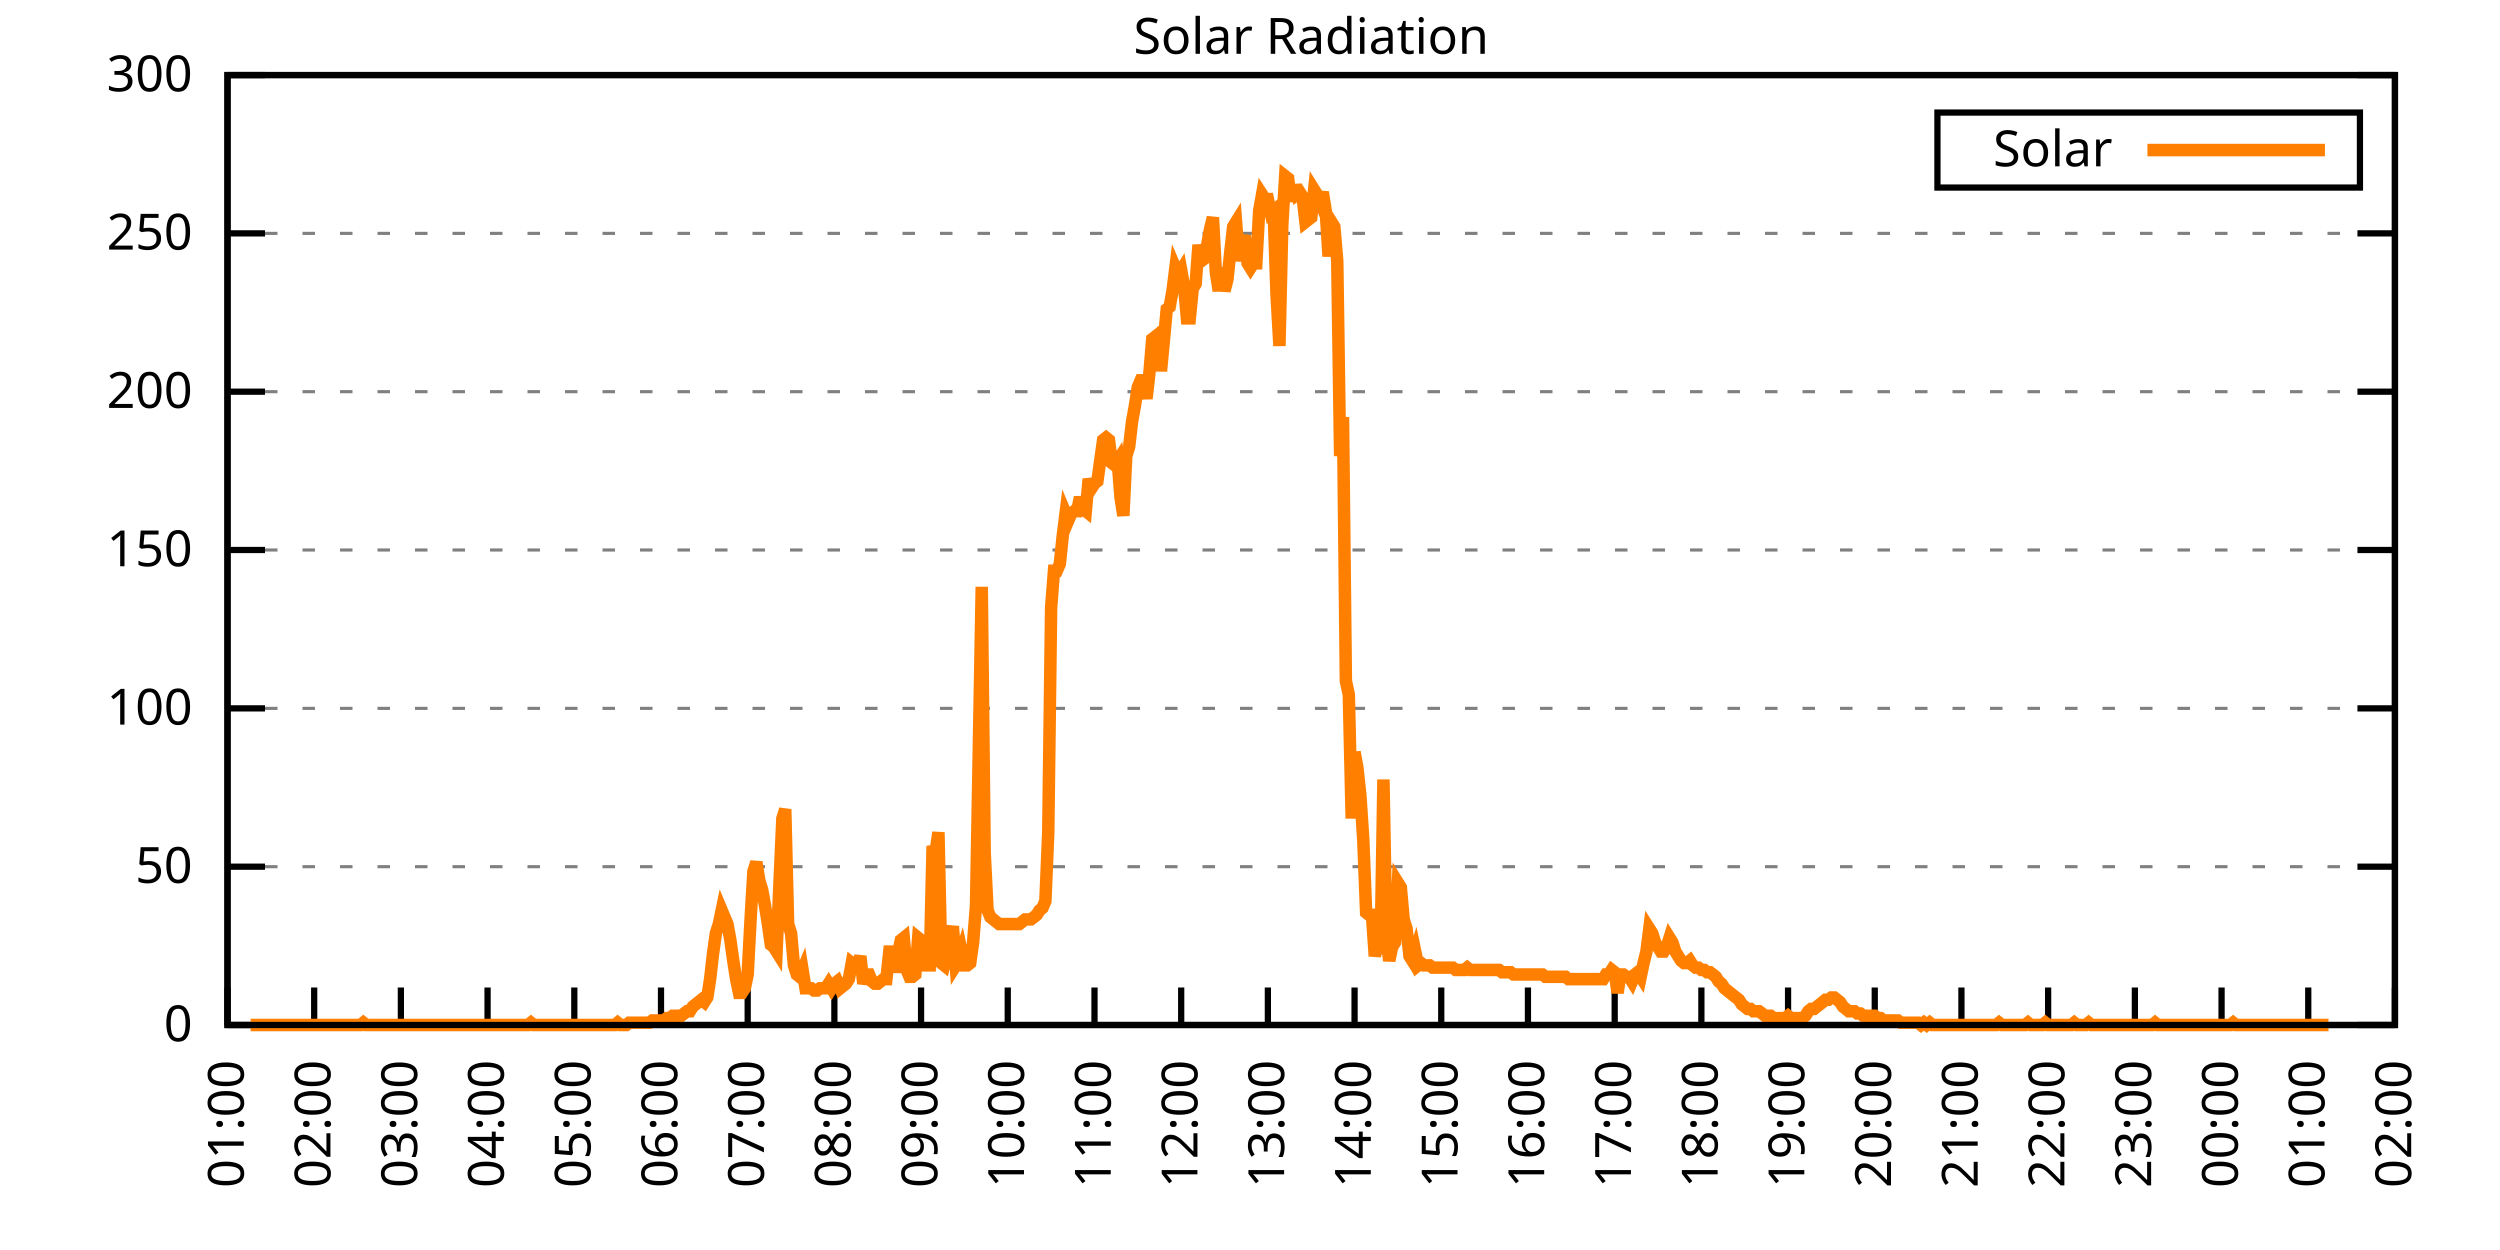
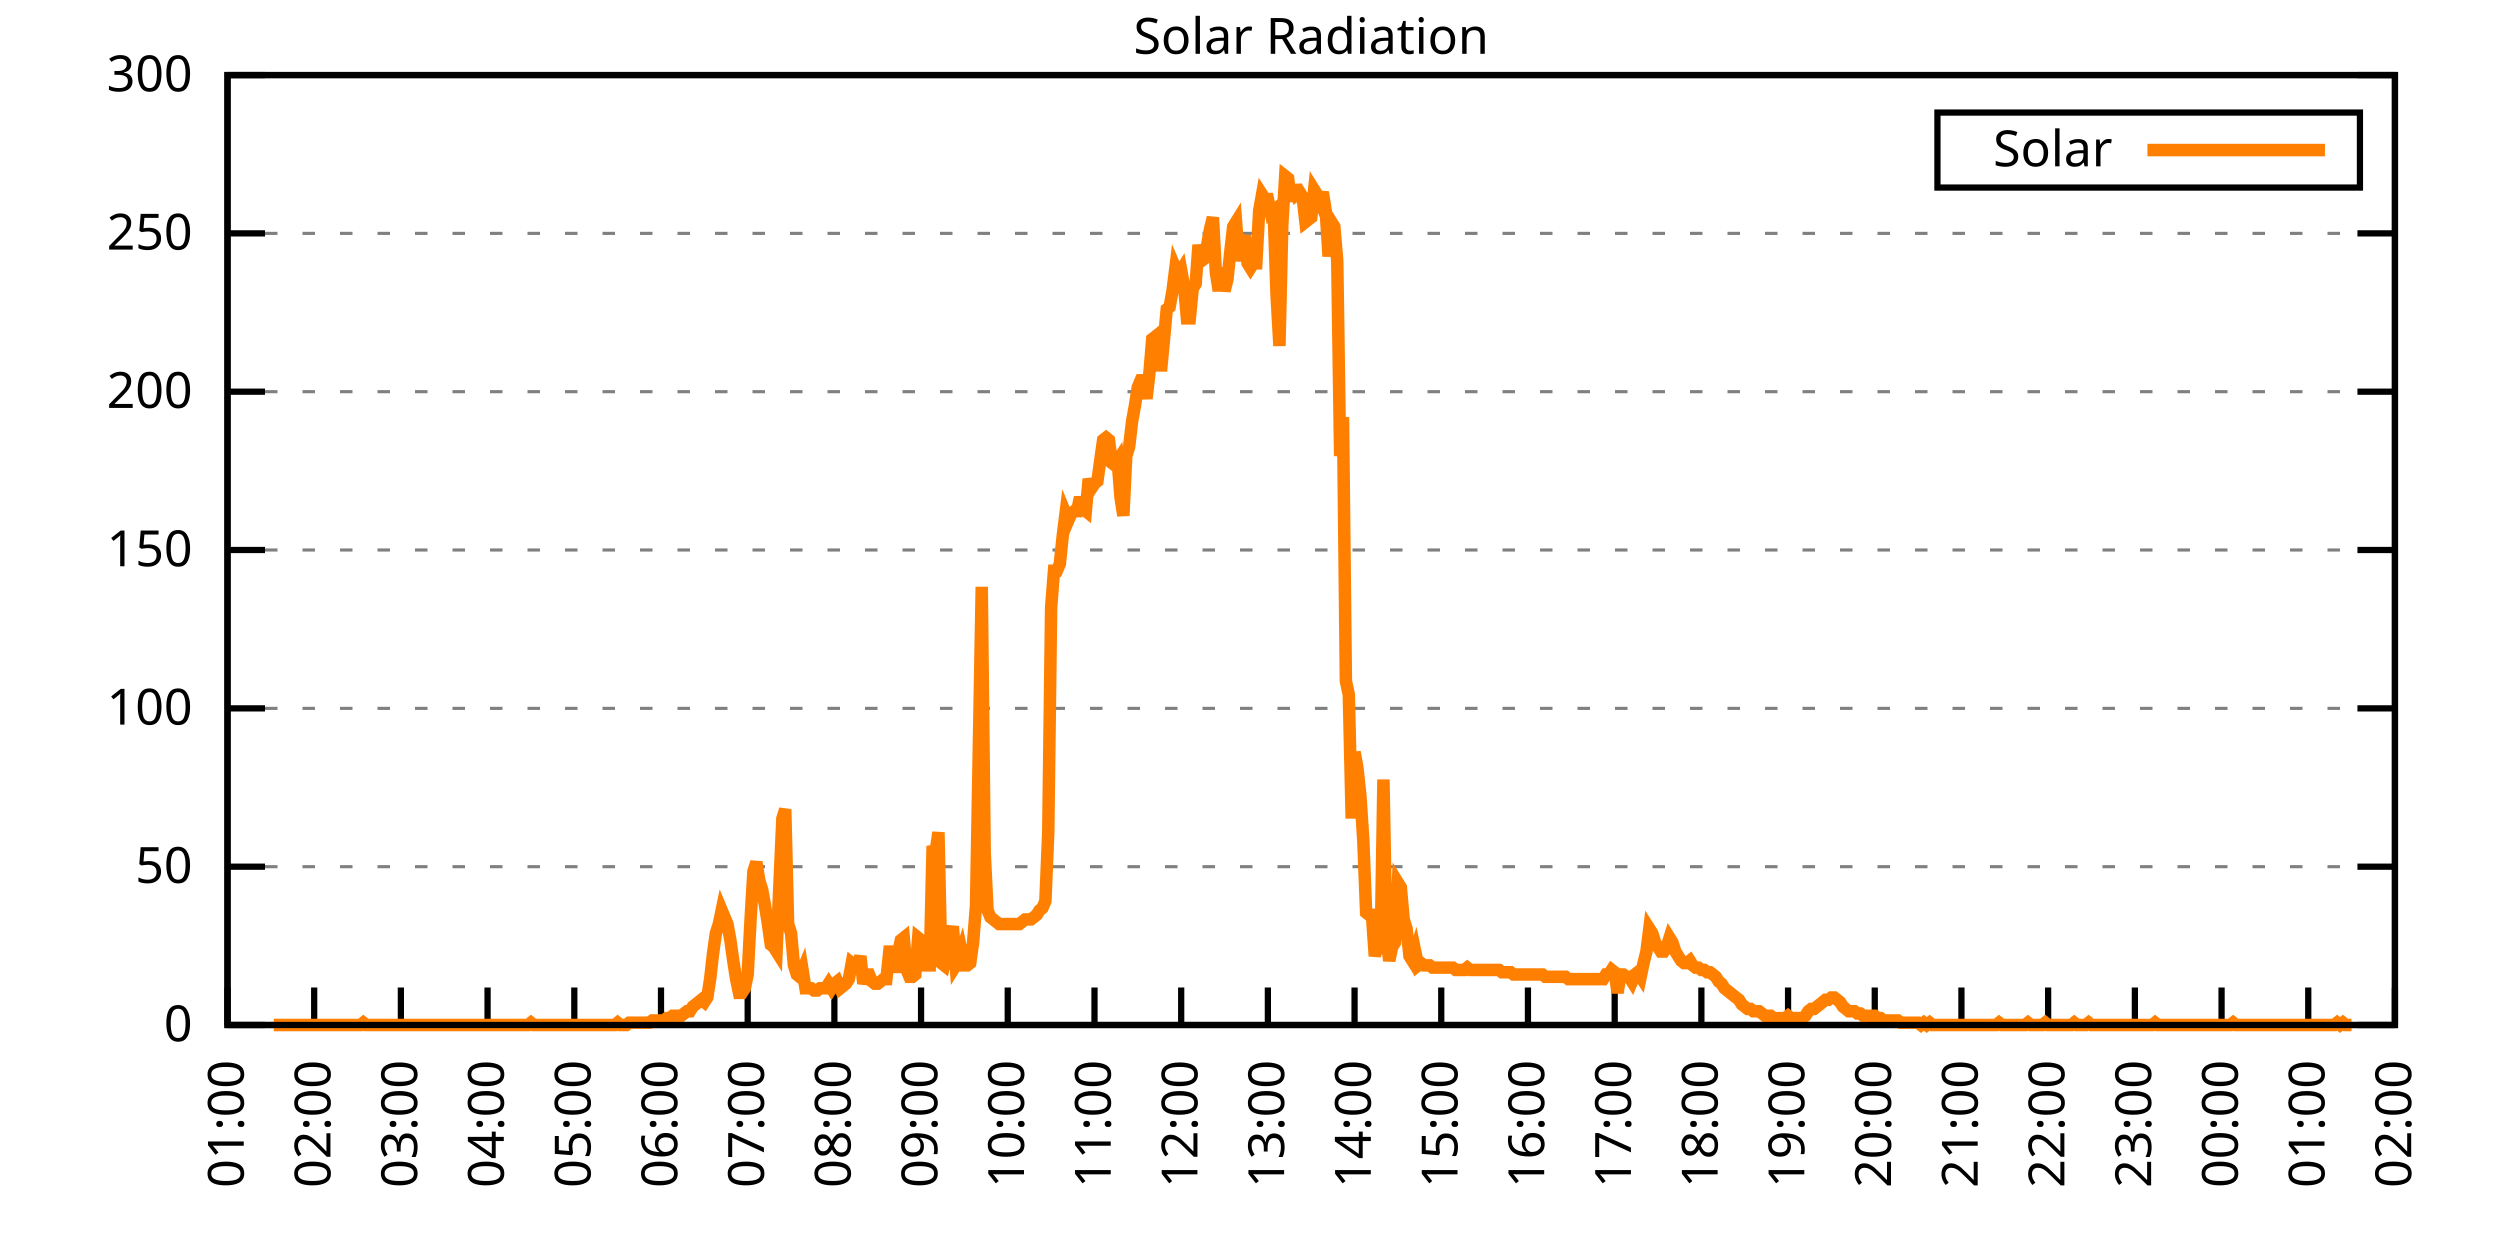
<svg xmlns="http://www.w3.org/2000/svg" xmlns:xlink="http://www.w3.org/1999/xlink" width="400" height="200" viewBox="0 0 400 200">
  <g id="gnuplot_canvas">
    <rect x="0" y="0" width="400" height="200" fill="none" />
    <defs>
      <circle id="gpDot" r="0.5" stroke-width="0.5" stroke="currentColor" />
      <path id="gpPt0" stroke-width="0.333" stroke="currentColor" d="M-1,0 h2 M0,-1 v2" />
      <path id="gpPt1" stroke-width="0.333" stroke="currentColor" d="M-1,-1 L1,1 M1,-1 L-1,1" />
      <path id="gpPt2" stroke-width="0.333" stroke="currentColor" d="M-1,0 L1,0 M0,-1 L0,1 M-1,-1 L1,1 M-1,1 L1,-1" />
      <rect id="gpPt3" stroke-width="0.333" stroke="currentColor" x="-1" y="-1" width="2" height="2" />
      <rect id="gpPt4" stroke-width="0.333" stroke="currentColor" fill="currentColor" x="-1" y="-1" width="2" height="2" />
      <circle id="gpPt5" stroke-width="0.333" stroke="currentColor" cx="0" cy="0" r="1" />
      <use xlink:href="#gpPt5" id="gpPt6" fill="currentColor" stroke="none" />
      <path id="gpPt7" stroke-width="0.333" stroke="currentColor" d="M0,-1.33 L-1.33,0.67 L1.33,0.67 z" />
      <use xlink:href="#gpPt7" id="gpPt8" fill="currentColor" stroke="none" />
      <use xlink:href="#gpPt7" id="gpPt9" stroke="currentColor" transform="rotate(180)" />
      <use xlink:href="#gpPt9" id="gpPt10" fill="currentColor" stroke="none" />
      <use xlink:href="#gpPt3" id="gpPt11" stroke="currentColor" transform="rotate(45)" />
      <use xlink:href="#gpPt11" id="gpPt12" fill="currentColor" stroke="none" />
      <path id="gpPt13" stroke-width="0.333" stroke="currentColor" d="M0,1.330 L1.265,0.411 L0.782,-1.067 L-0.782,-1.076 L-1.265,0.411 z" />
      <use xlink:href="#gpPt13" id="gpPt14" fill="currentColor" stroke="none" />
      <filter id="textbox" filterUnits="objectBoundingBox" x="0" y="0" height="1" width="1">
        <feFlood flood-color="white" flood-opacity="1" result="bgnd" />
        <feComposite in="SourceGraphic" in2="bgnd" operator="atop" />
      </filter>
      <filter id="greybox" filterUnits="objectBoundingBox" x="0" y="0" height="1" width="1">
        <feFlood flood-color="lightgrey" flood-opacity="1" result="grey" />
        <feComposite in="SourceGraphic" in2="grey" operator="atop" />
      </filter>
    </defs>
    <g fill="none" color="white" stroke="currentColor" stroke-width="1.00" stroke-linecap="butt" stroke-linejoin="miter">
</g>
    <g fill="none" color="black" stroke="currentColor" stroke-width="1.00" stroke-linecap="butt" stroke-linejoin="miter">
      <g stroke="none" shape-rendering="crispEdges">
        <polygon fill="rgb(255, 255, 255)" points="36.40,164.00 383.18,164.00 383.18,12.02 36.40,12.02 " />
      </g>
    </g>
    <g fill="none" color="black" stroke="currentColor" stroke-width="1.00" stroke-linecap="butt" stroke-linejoin="miter">
</g>
    <g fill="none" color="black" stroke="black" stroke-width="0.50" stroke-linecap="butt" stroke-linejoin="miter">
</g>
    <g fill="none" color="gray" stroke="currentColor" stroke-width="0.50" stroke-linecap="butt" stroke-linejoin="miter">
      <path stroke="gray" stroke-dasharray="2,4" class="gridline" d="M36.40,164.00 L383.19,164.00  " />
    </g>
    <g fill="none" color="gray" stroke="gray" stroke-width="1.00" stroke-linecap="butt" stroke-linejoin="miter">
</g>
    <g fill="none" color="black" stroke="currentColor" stroke-width="1.00" stroke-linecap="butt" stroke-linejoin="miter">
      <path stroke="black" d="M36.40,164.00 L42.40,164.00 M383.19,164.00 L377.19,164.00  " />
      <g transform="translate(30.80,166.60)" stroke="none" fill="black" font-family="Sans" font-size="8.00" text-anchor="end">
        <text>
          <tspan font-family="Sans"> 0</tspan>
        </text>
      </g>
    </g>
    <g fill="none" color="black" stroke="currentColor" stroke-width="1.00" stroke-linecap="butt" stroke-linejoin="miter">
</g>
    <g fill="none" color="black" stroke="black" stroke-width="0.50" stroke-linecap="butt" stroke-linejoin="miter">
</g>
    <g fill="none" color="gray" stroke="currentColor" stroke-width="0.50" stroke-linecap="butt" stroke-linejoin="miter">
      <path stroke="gray" stroke-dasharray="2,4" class="gridline" d="M36.40,138.67 L383.19,138.67  " />
    </g>
    <g fill="none" color="gray" stroke="gray" stroke-width="1.00" stroke-linecap="butt" stroke-linejoin="miter">
</g>
    <g fill="none" color="black" stroke="currentColor" stroke-width="1.00" stroke-linecap="butt" stroke-linejoin="miter">
      <path stroke="black" d="M36.40,138.67 L42.40,138.67 M383.19,138.67 L377.19,138.67  " />
      <g transform="translate(30.80,141.27)" stroke="none" fill="black" font-family="Sans" font-size="8.00" text-anchor="end">
        <text>
          <tspan font-family="Sans"> 50</tspan>
        </text>
      </g>
    </g>
    <g fill="none" color="black" stroke="currentColor" stroke-width="1.00" stroke-linecap="butt" stroke-linejoin="miter">
</g>
    <g fill="none" color="black" stroke="black" stroke-width="0.50" stroke-linecap="butt" stroke-linejoin="miter">
</g>
    <g fill="none" color="gray" stroke="currentColor" stroke-width="0.50" stroke-linecap="butt" stroke-linejoin="miter">
      <path stroke="gray" stroke-dasharray="2,4" class="gridline" d="M36.40,113.34 L383.19,113.34  " />
    </g>
    <g fill="none" color="gray" stroke="gray" stroke-width="1.00" stroke-linecap="butt" stroke-linejoin="miter">
</g>
    <g fill="none" color="black" stroke="currentColor" stroke-width="1.00" stroke-linecap="butt" stroke-linejoin="miter">
      <path stroke="black" d="M36.40,113.34 L42.40,113.34 M383.19,113.34 L377.19,113.34  " />
      <g transform="translate(30.80,115.94)" stroke="none" fill="black" font-family="Sans" font-size="8.00" text-anchor="end">
        <text>
          <tspan font-family="Sans"> 100</tspan>
        </text>
      </g>
    </g>
    <g fill="none" color="black" stroke="currentColor" stroke-width="1.00" stroke-linecap="butt" stroke-linejoin="miter">
</g>
    <g fill="none" color="black" stroke="black" stroke-width="0.50" stroke-linecap="butt" stroke-linejoin="miter">
</g>
    <g fill="none" color="gray" stroke="currentColor" stroke-width="0.50" stroke-linecap="butt" stroke-linejoin="miter">
      <path stroke="gray" stroke-dasharray="2,4" class="gridline" d="M36.40,88.00 L383.19,88.00  " />
    </g>
    <g fill="none" color="gray" stroke="gray" stroke-width="1.00" stroke-linecap="butt" stroke-linejoin="miter">
</g>
    <g fill="none" color="black" stroke="currentColor" stroke-width="1.00" stroke-linecap="butt" stroke-linejoin="miter">
      <path stroke="black" d="M36.40,88.00 L42.40,88.00 M383.19,88.00 L377.19,88.00  " />
      <g transform="translate(30.80,90.60)" stroke="none" fill="black" font-family="Sans" font-size="8.00" text-anchor="end">
        <text>
          <tspan font-family="Sans"> 150</tspan>
        </text>
      </g>
    </g>
    <g fill="none" color="black" stroke="currentColor" stroke-width="1.00" stroke-linecap="butt" stroke-linejoin="miter">
</g>
    <g fill="none" color="black" stroke="black" stroke-width="0.50" stroke-linecap="butt" stroke-linejoin="miter">
</g>
    <g fill="none" color="gray" stroke="currentColor" stroke-width="0.50" stroke-linecap="butt" stroke-linejoin="miter">
      <path stroke="gray" stroke-dasharray="2,4" class="gridline" d="M36.40,62.67 L383.19,62.67  " />
    </g>
    <g fill="none" color="gray" stroke="gray" stroke-width="1.00" stroke-linecap="butt" stroke-linejoin="miter">
</g>
    <g fill="none" color="black" stroke="currentColor" stroke-width="1.00" stroke-linecap="butt" stroke-linejoin="miter">
      <path stroke="black" d="M36.40,62.67 L42.40,62.67 M383.19,62.67 L377.19,62.67  " />
      <g transform="translate(30.80,65.27)" stroke="none" fill="black" font-family="Sans" font-size="8.00" text-anchor="end">
        <text>
          <tspan font-family="Sans"> 200</tspan>
        </text>
      </g>
    </g>
    <g fill="none" color="black" stroke="currentColor" stroke-width="1.00" stroke-linecap="butt" stroke-linejoin="miter">
</g>
    <g fill="none" color="black" stroke="black" stroke-width="0.50" stroke-linecap="butt" stroke-linejoin="miter">
</g>
    <g fill="none" color="gray" stroke="currentColor" stroke-width="0.50" stroke-linecap="butt" stroke-linejoin="miter">
      <path stroke="gray" stroke-dasharray="2,4" class="gridline" d="M36.40,37.34 L383.19,37.34  " />
    </g>
    <g fill="none" color="gray" stroke="gray" stroke-width="1.00" stroke-linecap="butt" stroke-linejoin="miter">
</g>
    <g fill="none" color="black" stroke="currentColor" stroke-width="1.00" stroke-linecap="butt" stroke-linejoin="miter">
      <path stroke="black" d="M36.40,37.34 L42.40,37.34 M383.19,37.34 L377.19,37.34  " />
      <g transform="translate(30.80,39.94)" stroke="none" fill="black" font-family="Sans" font-size="8.00" text-anchor="end">
        <text>
          <tspan font-family="Sans"> 250</tspan>
        </text>
      </g>
    </g>
    <g fill="none" color="black" stroke="currentColor" stroke-width="1.00" stroke-linecap="butt" stroke-linejoin="miter">
</g>
    <g fill="none" color="black" stroke="black" stroke-width="0.50" stroke-linecap="butt" stroke-linejoin="miter">
</g>
    <g fill="none" color="gray" stroke="currentColor" stroke-width="0.50" stroke-linecap="butt" stroke-linejoin="miter">
      <path stroke="gray" stroke-dasharray="2,4" class="gridline" d="M36.40,12.01 L383.19,12.01  " />
    </g>
    <g fill="none" color="gray" stroke="gray" stroke-width="1.00" stroke-linecap="butt" stroke-linejoin="miter">
</g>
    <g fill="none" color="black" stroke="currentColor" stroke-width="1.00" stroke-linecap="butt" stroke-linejoin="miter">
      <path stroke="black" d="M36.40,12.01 L42.40,12.01 M383.19,12.01 L377.19,12.01  " />
      <g transform="translate(30.80,14.61)" stroke="none" fill="black" font-family="Sans" font-size="8.00" text-anchor="end">
        <text>
          <tspan font-family="Sans"> 300</tspan>
        </text>
      </g>
    </g>
    <g fill="none" color="black" stroke="currentColor" stroke-width="1.00" stroke-linecap="butt" stroke-linejoin="miter">
      <path stroke="black" d="M36.40,164.00 L36.40,158.00  " />
      <g transform="translate(39.00,169.60) rotate(270.00)" stroke="none" fill="black" font-family="Sans" font-size="8.00" text-anchor="end">
        <text>
          <tspan font-family="Sans">01:00</tspan>
        </text>
      </g>
    </g>
    <g fill="none" color="black" stroke="currentColor" stroke-width="1.00" stroke-linecap="butt" stroke-linejoin="miter">
      <path stroke="black" d="M50.27,164.00 L50.27,158.00  " />
      <g transform="translate(52.87,169.60) rotate(270.00)" stroke="none" fill="black" font-family="Sans" font-size="8.00" text-anchor="end">
        <text>
          <tspan font-family="Sans">02:00</tspan>
        </text>
      </g>
    </g>
    <g fill="none" color="black" stroke="currentColor" stroke-width="1.00" stroke-linecap="butt" stroke-linejoin="miter">
      <path stroke="black" d="M64.14,164.00 L64.14,158.00  " />
      <g transform="translate(66.74,169.60) rotate(270.00)" stroke="none" fill="black" font-family="Sans" font-size="8.00" text-anchor="end">
        <text>
          <tspan font-family="Sans">03:00</tspan>
        </text>
      </g>
    </g>
    <g fill="none" color="black" stroke="currentColor" stroke-width="1.00" stroke-linecap="butt" stroke-linejoin="miter">
      <path stroke="black" d="M78.01,164.00 L78.01,158.00  " />
      <g transform="translate(80.61,169.60) rotate(270.00)" stroke="none" fill="black" font-family="Sans" font-size="8.00" text-anchor="end">
        <text>
          <tspan font-family="Sans">04:00</tspan>
        </text>
      </g>
    </g>
    <g fill="none" color="black" stroke="currentColor" stroke-width="1.00" stroke-linecap="butt" stroke-linejoin="miter">
      <path stroke="black" d="M91.89,164.00 L91.89,158.00  " />
      <g transform="translate(94.49,169.60) rotate(270.00)" stroke="none" fill="black" font-family="Sans" font-size="8.00" text-anchor="end">
        <text>
          <tspan font-family="Sans">05:00</tspan>
        </text>
      </g>
    </g>
    <g fill="none" color="black" stroke="currentColor" stroke-width="1.00" stroke-linecap="butt" stroke-linejoin="miter">
      <path stroke="black" d="M105.76,164.00 L105.76,158.00  " />
      <g transform="translate(108.36,169.60) rotate(270.00)" stroke="none" fill="black" font-family="Sans" font-size="8.00" text-anchor="end">
        <text>
          <tspan font-family="Sans">06:00</tspan>
        </text>
      </g>
    </g>
    <g fill="none" color="black" stroke="currentColor" stroke-width="1.00" stroke-linecap="butt" stroke-linejoin="miter">
      <path stroke="black" d="M119.63,164.00 L119.63,158.00  " />
      <g transform="translate(122.23,169.60) rotate(270.00)" stroke="none" fill="black" font-family="Sans" font-size="8.00" text-anchor="end">
        <text>
          <tspan font-family="Sans">07:00</tspan>
        </text>
      </g>
    </g>
    <g fill="none" color="black" stroke="currentColor" stroke-width="1.00" stroke-linecap="butt" stroke-linejoin="miter">
      <path stroke="black" d="M133.50,164.00 L133.50,158.00  " />
      <g transform="translate(136.10,169.60) rotate(270.00)" stroke="none" fill="black" font-family="Sans" font-size="8.00" text-anchor="end">
        <text>
          <tspan font-family="Sans">08:00</tspan>
        </text>
      </g>
    </g>
    <g fill="none" color="black" stroke="currentColor" stroke-width="1.00" stroke-linecap="butt" stroke-linejoin="miter">
      <path stroke="black" d="M147.37,164.00 L147.37,158.00  " />
      <g transform="translate(149.97,169.60) rotate(270.00)" stroke="none" fill="black" font-family="Sans" font-size="8.00" text-anchor="end">
        <text>
          <tspan font-family="Sans">09:00</tspan>
        </text>
      </g>
    </g>
    <g fill="none" color="black" stroke="currentColor" stroke-width="1.00" stroke-linecap="butt" stroke-linejoin="miter">
      <path stroke="black" d="M161.24,164.00 L161.24,158.00  " />
      <g transform="translate(163.84,169.60) rotate(270.00)" stroke="none" fill="black" font-family="Sans" font-size="8.00" text-anchor="end">
        <text>
          <tspan font-family="Sans">10:00</tspan>
        </text>
      </g>
    </g>
    <g fill="none" color="black" stroke="currentColor" stroke-width="1.00" stroke-linecap="butt" stroke-linejoin="miter">
      <path stroke="black" d="M175.12,164.00 L175.12,158.00  " />
      <g transform="translate(177.72,169.60) rotate(270.00)" stroke="none" fill="black" font-family="Sans" font-size="8.00" text-anchor="end">
        <text>
          <tspan font-family="Sans">11:00</tspan>
        </text>
      </g>
    </g>
    <g fill="none" color="black" stroke="currentColor" stroke-width="1.00" stroke-linecap="butt" stroke-linejoin="miter">
      <path stroke="black" d="M188.99,164.00 L188.99,158.00  " />
      <g transform="translate(191.59,169.60) rotate(270.00)" stroke="none" fill="black" font-family="Sans" font-size="8.00" text-anchor="end">
        <text>
          <tspan font-family="Sans">12:00</tspan>
        </text>
      </g>
    </g>
    <g fill="none" color="black" stroke="currentColor" stroke-width="1.00" stroke-linecap="butt" stroke-linejoin="miter">
      <path stroke="black" d="M202.86,164.00 L202.86,158.00  " />
      <g transform="translate(205.46,169.60) rotate(270.00)" stroke="none" fill="black" font-family="Sans" font-size="8.00" text-anchor="end">
        <text>
          <tspan font-family="Sans">13:00</tspan>
        </text>
      </g>
    </g>
    <g fill="none" color="black" stroke="currentColor" stroke-width="1.00" stroke-linecap="butt" stroke-linejoin="miter">
      <path stroke="black" d="M216.73,164.00 L216.73,158.00  " />
      <g transform="translate(219.33,169.60) rotate(270.00)" stroke="none" fill="black" font-family="Sans" font-size="8.00" text-anchor="end">
        <text>
          <tspan font-family="Sans">14:00</tspan>
        </text>
      </g>
    </g>
    <g fill="none" color="black" stroke="currentColor" stroke-width="1.00" stroke-linecap="butt" stroke-linejoin="miter">
      <path stroke="black" d="M230.60,164.00 L230.60,158.00  " />
      <g transform="translate(233.20,169.60) rotate(270.00)" stroke="none" fill="black" font-family="Sans" font-size="8.00" text-anchor="end">
        <text>
          <tspan font-family="Sans">15:00</tspan>
        </text>
      </g>
    </g>
    <g fill="none" color="black" stroke="currentColor" stroke-width="1.00" stroke-linecap="butt" stroke-linejoin="miter">
      <path stroke="black" d="M244.47,164.00 L244.47,158.00  " />
      <g transform="translate(247.07,169.60) rotate(270.00)" stroke="none" fill="black" font-family="Sans" font-size="8.00" text-anchor="end">
        <text>
          <tspan font-family="Sans">16:00</tspan>
        </text>
      </g>
    </g>
    <g fill="none" color="black" stroke="currentColor" stroke-width="1.00" stroke-linecap="butt" stroke-linejoin="miter">
      <path stroke="black" d="M258.35,164.00 L258.35,158.00  " />
      <g transform="translate(260.95,169.60) rotate(270.00)" stroke="none" fill="black" font-family="Sans" font-size="8.00" text-anchor="end">
        <text>
          <tspan font-family="Sans">17:00</tspan>
        </text>
      </g>
    </g>
    <g fill="none" color="black" stroke="currentColor" stroke-width="1.00" stroke-linecap="butt" stroke-linejoin="miter">
      <path stroke="black" d="M272.22,164.00 L272.22,158.00  " />
      <g transform="translate(274.82,169.60) rotate(270.00)" stroke="none" fill="black" font-family="Sans" font-size="8.00" text-anchor="end">
        <text>
          <tspan font-family="Sans">18:00</tspan>
        </text>
      </g>
    </g>
    <g fill="none" color="black" stroke="currentColor" stroke-width="1.00" stroke-linecap="butt" stroke-linejoin="miter">
      <path stroke="black" d="M286.09,164.00 L286.09,158.00  " />
      <g transform="translate(288.69,169.60) rotate(270.00)" stroke="none" fill="black" font-family="Sans" font-size="8.00" text-anchor="end">
        <text>
          <tspan font-family="Sans">19:00</tspan>
        </text>
      </g>
    </g>
    <g fill="none" color="black" stroke="currentColor" stroke-width="1.00" stroke-linecap="butt" stroke-linejoin="miter">
      <path stroke="black" d="M299.96,164.00 L299.96,158.00  " />
      <g transform="translate(302.56,169.60) rotate(270.00)" stroke="none" fill="black" font-family="Sans" font-size="8.00" text-anchor="end">
        <text>
          <tspan font-family="Sans">20:00</tspan>
        </text>
      </g>
    </g>
    <g fill="none" color="black" stroke="currentColor" stroke-width="1.00" stroke-linecap="butt" stroke-linejoin="miter">
      <path stroke="black" d="M313.83,164.00 L313.83,158.00  " />
      <g transform="translate(316.43,169.60) rotate(270.00)" stroke="none" fill="black" font-family="Sans" font-size="8.00" text-anchor="end">
        <text>
          <tspan font-family="Sans">21:00</tspan>
        </text>
      </g>
    </g>
    <g fill="none" color="black" stroke="currentColor" stroke-width="1.00" stroke-linecap="butt" stroke-linejoin="miter">
      <path stroke="black" d="M327.70,164.00 L327.70,158.00  " />
      <g transform="translate(330.30,169.60) rotate(270.00)" stroke="none" fill="black" font-family="Sans" font-size="8.00" text-anchor="end">
        <text>
          <tspan font-family="Sans">22:00</tspan>
        </text>
      </g>
    </g>
    <g fill="none" color="black" stroke="currentColor" stroke-width="1.00" stroke-linecap="butt" stroke-linejoin="miter">
      <path stroke="black" d="M341.58,164.00 L341.58,158.00  " />
      <g transform="translate(344.18,169.60) rotate(270.00)" stroke="none" fill="black" font-family="Sans" font-size="8.00" text-anchor="end">
        <text>
          <tspan font-family="Sans">23:00</tspan>
        </text>
      </g>
    </g>
    <g fill="none" color="black" stroke="currentColor" stroke-width="1.00" stroke-linecap="butt" stroke-linejoin="miter">
      <path stroke="black" d="M355.45,164.00 L355.45,158.00  " />
      <g transform="translate(358.05,169.60) rotate(270.00)" stroke="none" fill="black" font-family="Sans" font-size="8.00" text-anchor="end">
        <text>
          <tspan font-family="Sans">00:00</tspan>
        </text>
      </g>
    </g>
    <g fill="none" color="black" stroke="currentColor" stroke-width="1.00" stroke-linecap="butt" stroke-linejoin="miter">
      <path stroke="black" d="M369.32,164.00 L369.32,158.00  " />
      <g transform="translate(371.92,169.60) rotate(270.00)" stroke="none" fill="black" font-family="Sans" font-size="8.00" text-anchor="end">
        <text>
          <tspan font-family="Sans">01:00</tspan>
        </text>
      </g>
    </g>
    <g fill="none" color="black" stroke="currentColor" stroke-width="1.00" stroke-linecap="butt" stroke-linejoin="miter">
      <path stroke="black" d="M383.19,164.00 L383.19,158.00  " />
      <g transform="translate(385.79,169.60) rotate(270.00)" stroke="none" fill="black" font-family="Sans" font-size="8.00" text-anchor="end">
        <text>
          <tspan font-family="Sans">02:00</tspan>
        </text>
      </g>
    </g>
    <g fill="none" color="black" stroke="currentColor" stroke-width="1.00" stroke-linecap="butt" stroke-linejoin="miter">
</g>
    <g fill="none" color="black" stroke="currentColor" stroke-width="1.00" stroke-linecap="butt" stroke-linejoin="miter">
      <path stroke="black" d="M36.40,12.01 L36.40,164.00 L383.19,164.00 L383.19,12.01 L36.40,12.01 Z  " />
    </g>
    <g fill="none" color="black" stroke="currentColor" stroke-width="1.00" stroke-linecap="butt" stroke-linejoin="miter">
</g>
    <g fill="none" color="black" stroke="currentColor" stroke-width="1.00" stroke-linecap="butt" stroke-linejoin="miter">
      <path stroke="black" d="M309.99,30.01 L309.99,18.01 L377.59,18.01 L377.59,30.01 L309.99,30.01 Z  " />
    </g>
    <g id="Solar_Radiation_plot_1">
      <g fill="none" color="white" stroke="black" stroke-width="2.00" stroke-linecap="butt" stroke-linejoin="miter">
</g>
      <g fill="none" color="black" stroke="currentColor" stroke-width="2.00" stroke-linecap="butt" stroke-linejoin="miter">
        <g transform="translate(337.99,26.61)" stroke="none" fill="black" font-family="Sans" font-size="8.00" text-anchor="end">
          <text>
            <tspan font-family="Sans">Solar</tspan>
          </text>
        </g>
      </g>
      <g fill="none" color="black" stroke="currentColor" stroke-width="2.00" stroke-linecap="butt" stroke-linejoin="miter">
-         <path stroke="rgb(255, 127,   0)" d="M343.59,24.01 L371.99,24.01 M40.10,164.00 L40.56,164.00 L41.02,164.00 L41.49,164.00 L41.95,164.00 L42.41,164.00   L42.87,164.00 L43.34,164.00 L43.80,164.00 L44.26,164.00 L44.72,164.00 L45.19,164.00 L45.65,164.00 L46.11,164.00   L46.57,164.00 L47.03,164.00 L47.50,164.00 L47.96,164.00 L48.42,164.00 L48.88,164.00 L49.35,164.00 L49.81,164.00   L50.27,164.00 L50.73,164.00 L51.20,164.00 L51.66,164.00 L52.12,164.00 L52.58,164.00 L53.05,164.00 L53.51,164.00   L53.97,164.00 L54.43,164.00 L54.90,164.00 L55.36,164.00 L55.82,164.00 L56.28,164.00 L56.75,164.00 L57.21,164.00   L57.67,164.00 L58.13,163.63 L58.59,164.00 L59.06,164.00 L59.52,164.00 L59.98,164.00 L60.44,164.00 L60.91,164.00   L61.37,164.00 L61.83,164.00 L62.29,164.00 L62.76,164.00 L63.22,164.00 L63.68,164.00 L64.14,164.00 L64.61,164.00   L65.07,164.00 L65.53,164.00 L65.99,164.00 L66.46,164.00 L66.92,164.00 L67.38,164.00 L67.84,164.00 L68.30,164.00   L68.77,164.00 L69.23,164.00 L69.69,164.00 L70.15,164.00 L70.62,164.00 L71.08,164.00 L71.54,164.00 L72.00,164.00   L72.47,164.00 L72.93,164.00 L73.39,164.00 L73.85,164.00 L74.32,164.00 L74.78,164.00 L75.24,164.00 L75.70,164.00   L76.17,164.00 L76.63,164.00 L77.09,164.00 L77.55,164.00 L78.01,164.00 L78.48,164.00 L78.94,164.00 L79.40,164.00   L79.86,164.00 L80.33,164.00 L80.79,164.00 L81.25,164.00 L81.71,164.00 L82.18,164.00 L82.64,164.00 L83.10,164.00   L83.56,164.00 L84.03,164.00 L84.49,164.00 L84.95,163.63 L85.41,164.00 L85.88,164.00 L86.34,164.00 L86.80,164.00   L87.26,164.00 L87.72,164.00 L88.19,164.00 L88.65,164.00 L89.11,164.00 L89.57,164.00 L90.04,164.00 L90.50,164.00   L90.96,164.00 L91.42,164.00 L91.89,164.00 L92.35,164.00 L92.81,164.00 L93.27,164.00 L93.74,164.00 L94.20,164.00   L94.66,164.00 L95.12,164.00 L95.59,164.00 L96.05,164.00 L96.51,164.00 L96.97,164.00 L97.44,164.00 L97.90,164.00   L98.36,164.00 L98.82,163.63 L99.28,164.00 L99.75,164.00 L100.21,164.00 L100.67,163.63 L101.13,163.63 L101.60,163.63   L102.06,163.63 L102.52,163.63 L102.98,163.63 L103.45,163.63 L103.91,163.63 L104.37,163.27 L104.83,163.27 L105.30,163.27   L105.76,163.27 L106.22,163.27 L106.68,162.90 L107.15,162.90 L107.61,162.53 L108.07,162.53 L108.53,162.53 L108.99,162.53   L109.46,162.16 L109.92,161.80 L110.38,161.80 L110.84,161.06 L111.31,160.70 L111.77,160.33 L112.23,159.96 L112.69,160.33   L113.16,159.60 L113.62,156.66 L114.08,152.62 L114.54,149.32 L115.01,147.85 L115.47,145.65 L115.93,146.75 L116.39,147.85   L116.86,150.42 L117.32,153.72 L117.78,156.66 L118.24,158.86 L118.70,158.86 L119.17,158.13 L119.63,155.92 L120.09,147.11   L120.55,139.41 L121.02,137.94 L121.48,140.87 L121.94,142.34 L122.40,144.91 L122.87,147.85 L123.33,151.15 L123.79,151.52   L124.25,152.25 L124.72,141.24 L125.18,130.96 L125.64,129.49 L126.10,147.85 L126.57,149.32 L127.03,154.46 L127.49,155.92   L127.95,156.29 L128.41,155.19 L128.88,158.13 L129.34,158.13 L129.80,158.13 L130.26,158.49 L130.73,158.49 L131.19,158.13   L131.65,158.13 L132.11,158.13 L132.58,157.39 L133.04,158.13 L133.50,157.39 L133.96,157.03 L134.43,158.13 L134.89,157.76   L135.35,157.39 L135.81,156.66 L136.28,154.09 L136.74,154.46 L137.20,154.46 L137.66,152.99 L138.13,157.39 L138.59,155.92   L139.05,155.92 L139.51,157.03 L139.97,157.39 L140.44,157.39 L140.90,157.03 L141.36,156.66 L141.82,156.66 L142.29,152.25   L142.75,152.25 L143.21,155.56 L143.67,152.62 L144.14,150.42 L144.60,150.05 L145.06,155.19 L145.52,156.29 L145.99,156.29   L146.45,155.92 L146.91,150.05 L147.37,150.42 L147.84,154.46 L148.30,154.46 L148.76,154.46 L149.22,135.37 L149.68,136.47   L150.15,133.17 L150.61,154.09 L151.07,154.46 L151.53,152.62 L152.00,150.05 L152.46,148.22 L152.92,154.46 L153.38,153.72   L153.85,152.25 L154.31,154.46 L154.77,154.46 L155.23,154.09 L155.70,150.79 L156.16,144.91 L156.62,119.22 L157.08,93.89   L157.55,136.47 L158.01,145.65 L158.47,146.75 L158.93,147.11 L159.39,147.48 L159.86,147.85 L160.32,147.85 L160.78,147.85   L161.24,147.85 L161.71,147.85 L162.17,147.85 L162.63,147.85 L163.09,147.85 L163.56,147.48 L164.02,147.11 L164.48,147.11   L164.94,147.11 L165.41,146.75 L165.87,146.38 L166.33,145.65 L166.79,145.28 L167.26,144.18 L167.72,133.17 L168.18,97.19   L168.64,91.32 L169.10,91.32 L169.57,90.22 L170.03,85.81 L170.49,82.14 L170.95,83.24 L171.42,82.14 L171.88,81.78   L172.34,81.78 L172.80,79.57 L173.27,81.41 L173.73,81.78 L174.19,76.64 L174.65,78.10 L175.12,77.37 L175.58,77.00   L176.04,73.70 L176.50,70.40 L176.97,70.03 L177.43,70.40 L177.89,74.07 L178.35,74.43 L178.82,73.70 L179.28,79.57   L179.74,82.51 L180.20,72.97 L180.66,71.50 L181.13,67.46 L181.59,64.89 L182.05,61.95 L182.51,60.85 L182.98,60.85   L183.44,63.79 L183.90,59.75 L184.36,54.24 L184.83,53.88 L185.29,53.51 L185.75,59.38 L186.21,54.61 L186.68,49.47   L187.14,49.11 L187.60,46.54 L188.06,42.87 L188.53,43.97 L188.99,43.23 L189.45,45.80 L189.91,50.94 L190.37,50.94   L190.84,46.17 L191.30,45.43 L191.76,39.19 L192.22,41.76 L192.69,41.40 L193.15,39.19 L193.61,36.63 L194.07,34.79   L194.54,43.60 L195.00,46.54 L195.46,42.87 L195.92,46.54 L196.39,44.70 L196.85,40.30 L197.31,36.26 L197.77,35.52   L198.24,41.76 L198.70,38.83 L199.16,37.73 L199.62,42.13 L200.08,42.87 L200.55,42.13 L201.01,42.13 L201.47,33.69   L201.93,31.12 L202.40,31.85 L202.86,31.85 L203.32,34.06 L203.78,33.69 L204.25,47.27 L204.71,55.35 L205.17,35.89   L205.63,28.18 L206.10,28.55 L206.56,32.22 L207.02,29.65 L207.48,31.12 L207.95,30.75 L208.41,31.49 L208.87,35.52   L209.33,35.16 L209.80,34.79 L210.26,30.38 L210.72,31.12 L211.18,32.22 L211.64,30.75 L212.11,33.69 L212.57,41.03   L213.03,35.52 L213.49,36.26 L213.96,41.76 L214.42,72.97 L214.88,66.73 L215.34,108.94 L215.81,111.14 L216.27,130.96   L216.73,120.32 L217.19,122.89 L217.66,127.29 L218.12,134.27 L218.58,146.01 L219.04,146.38 L219.51,146.38 L219.97,152.99   L220.43,150.79 L220.89,152.62 L221.35,124.72 L221.82,150.05 L222.28,153.72 L222.74,151.52 L223.20,150.79 L223.67,141.24   L224.13,141.98 L224.59,147.11 L225.05,148.58 L225.52,152.99 L225.98,153.72 L226.44,152.25 L226.90,154.46 L227.37,154.09   L227.83,154.46 L228.29,154.46 L228.75,154.46 L229.22,154.82 L229.68,154.82 L230.14,154.82 L230.60,154.82 L231.06,154.82   L231.53,154.82 L231.99,154.82 L232.45,154.82 L232.91,155.19 L233.38,155.19 L233.84,155.19 L234.30,155.19 L234.76,154.82   L235.23,155.19 L235.69,155.19 L236.15,155.19 L236.61,155.19 L237.08,155.19 L237.54,155.19 L238.00,155.19 L238.46,155.19   L238.93,155.19 L239.39,155.19 L239.85,155.19 L240.31,155.56 L240.77,155.56 L241.24,155.56 L241.70,155.56 L242.16,155.92   L242.62,155.92 L243.09,155.92 L243.55,155.92 L244.01,155.92 L244.47,155.92 L244.94,155.92 L245.40,155.92 L245.86,155.92   L246.32,155.92 L246.79,155.92 L247.25,156.29 L247.71,156.29 L248.17,156.29 L248.64,156.29 L249.10,156.29 L249.56,156.29   L250.02,156.29 L250.49,156.29 L250.95,156.66 L251.41,156.66 L251.87,156.66 L252.33,156.66 L252.80,156.66 L253.26,156.66   L253.72,156.66 L254.18,156.66 L254.65,156.66 L255.11,156.66 L255.57,156.66 L256.03,156.66 L256.50,156.66 L256.96,155.92   L257.42,155.92 L257.88,155.19 L258.35,155.56 L258.81,158.86 L259.27,155.92 L259.73,155.92 L260.20,156.29 L260.66,156.29   L261.12,157.03 L261.58,155.92 L262.04,155.56 L262.51,156.29 L262.97,154.09 L263.43,152.25 L263.89,148.58 L264.36,149.32   L264.82,150.79 L265.28,151.52 L265.74,152.25 L266.21,152.25 L266.67,151.52 L267.13,150.05 L267.59,150.79 L268.06,152.25   L268.52,152.99 L268.98,153.72 L269.44,154.09 L269.91,154.09 L270.37,153.72 L270.83,154.46 L271.29,154.82 L271.75,154.82   L272.22,155.19 L272.68,155.19 L273.14,155.56 L273.60,155.56 L274.07,155.92 L274.53,156.29 L274.99,157.03 L275.45,157.39   L275.92,158.13 L276.38,158.49 L276.84,158.86 L277.30,159.23 L277.77,159.60 L278.23,159.96 L278.69,160.70 L279.15,161.06   L279.62,161.43 L280.08,161.43 L280.54,161.80 L281.00,161.80 L281.46,161.80 L281.93,162.16 L282.39,162.53 L282.85,162.53   L283.31,162.53 L283.78,162.90 L284.24,162.90 L284.70,162.90 L285.16,162.90 L285.63,162.90 L286.09,162.53 L286.55,162.90   L287.01,162.90 L287.48,162.90 L287.94,162.90 L288.40,162.90 L288.86,162.53 L289.33,161.80 L289.79,161.43 L290.25,161.43   L290.71,161.06 L291.18,160.70 L291.64,160.33 L292.10,159.96 L292.56,159.96 L293.02,159.60 L293.49,159.60 L293.95,159.96   L294.41,160.33 L294.87,161.06 L295.34,161.43 L295.80,161.80 L296.26,161.80 L296.72,161.80 L297.19,162.16 L297.65,162.16   L298.11,162.53 L298.57,162.53 L299.04,162.53 L299.50,162.53 L299.96,162.53 L300.42,162.90 L300.89,162.90 L301.35,163.27   L301.81,163.27 L302.27,163.27 L302.73,163.27 L303.20,163.27 L303.66,163.27 L304.12,163.63 L304.58,163.63 L305.05,163.63   L305.51,163.63 L305.97,163.63 L306.43,163.63 L306.90,163.63 L307.36,164.00 L307.82,163.63 L308.28,164.00 L308.75,163.63   L309.21,164.00 L309.67,164.00 L310.13,164.00 L310.60,164.00 L311.06,164.00 L311.52,164.00 L311.98,164.00 L312.44,164.00   L312.91,164.00 L313.37,164.00 L313.83,164.00 L314.29,164.00 L314.76,164.00 L315.22,164.00 L315.68,164.00 L316.14,164.00   L316.61,164.00 L317.07,164.00 L317.53,164.00 L317.99,164.00 L318.46,164.00 L318.92,164.00 L319.38,164.00 L319.84,163.63   L320.31,164.00 L320.77,164.00 L321.23,164.00 L321.69,164.00 L322.15,164.00 L322.62,164.00 L323.08,164.00 L323.54,164.00   L324.00,164.00 L324.47,163.63 L324.93,164.00 L325.39,164.00 L325.85,164.00 L326.32,164.00 L326.78,164.00 L327.24,163.63   L327.70,164.00 L328.17,164.00 L328.63,164.00 L329.09,164.00 L329.55,164.00 L330.02,164.00 L330.48,164.00 L330.94,164.00   L331.40,164.00 L331.87,163.63 L332.33,164.00 L332.79,164.00 L333.25,164.00 L333.71,164.00 L334.18,163.63 L334.64,164.00   L335.10,164.00 L335.56,164.00 L336.03,164.00 L336.49,164.00 L336.95,164.00 L337.41,164.00 L337.88,164.00 L338.34,164.00   L338.80,164.00 L339.26,164.00 L339.73,164.00 L340.19,164.00 L340.65,164.00 L341.11,164.00 L341.58,164.00 L342.04,164.00   L342.50,164.00 L342.96,164.00 L343.42,164.00 L343.89,164.00 L344.35,164.00 L344.81,163.63 L345.27,164.00 L345.74,164.00   L346.20,164.00 L346.66,164.00 L347.12,164.00 L347.59,164.00 L348.05,164.00 L348.51,164.00 L348.97,164.00 L349.44,164.00   L349.90,164.00 L350.36,164.00 L350.82,164.00 L351.29,164.00 L351.75,164.00 L352.21,164.00 L352.67,164.00 L353.13,164.00   L353.60,164.00 L354.06,164.00 L354.52,164.00 L354.98,164.00 L355.45,164.00 L355.91,164.00 L356.37,164.00 L356.83,164.00   L357.30,163.63 L357.76,164.00 L358.22,164.00 L358.68,164.00 L359.15,164.00 L359.61,164.00 L360.07,164.00 L360.53,164.00   L361.00,164.00 L361.46,164.00 L361.92,164.00 L362.38,164.00 L362.84,164.00 L363.31,164.00 L363.77,164.00 L364.23,164.00   L364.69,164.00 L365.16,164.00 L365.62,164.00 L366.08,164.00 L366.54,164.00 L367.01,164.00 L367.47,164.00 L367.93,164.00   L368.39,164.00 L368.86,164.00 L369.32,164.00 L369.78,164.00 L370.24,164.00 L370.71,164.00 L371.17,164.00 L371.63,164.00   L372.09,164.00 L372.56,164.00  " />
+         <path stroke="rgb(255, 127,   0)" d="M343.59,24.01 L371.99,24.01 M43.80,164.00 L44.26,164.00 L44.72,164.00 L45.19,164.00 L45.65,164.00 L46.11,164.00   L46.57,164.00 L47.03,164.00 L47.50,164.00 L47.96,164.00 L48.42,164.00 L48.88,164.00 L49.35,164.00 L49.81,164.00   L50.27,164.00 L50.73,164.00 L51.20,164.00 L51.66,164.00 L52.12,164.00 L52.58,164.00 L53.05,164.00 L53.51,164.00   L53.97,164.00 L54.43,164.00 L54.90,164.00 L55.36,164.00 L55.82,164.00 L56.28,164.00 L56.75,164.00 L57.21,164.00   L57.67,164.00 L58.13,163.63 L58.59,164.00 L59.06,164.00 L59.52,164.00 L59.98,164.00 L60.44,164.00 L60.91,164.00   L61.37,164.00 L61.83,164.00 L62.29,164.00 L62.76,164.00 L63.22,164.00 L63.68,164.00 L64.14,164.00 L64.61,164.00   L65.07,164.00 L65.53,164.00 L65.99,164.00 L66.46,164.00 L66.92,164.00 L67.38,164.00 L67.84,164.00 L68.30,164.00   L68.77,164.00 L69.23,164.00 L69.69,164.00 L70.15,164.00 L70.62,164.00 L71.08,164.00 L71.54,164.00 L72.00,164.00   L72.47,164.00 L72.93,164.00 L73.39,164.00 L73.85,164.00 L74.32,164.00 L74.78,164.00 L75.24,164.00 L75.70,164.00   L76.17,164.00 L76.63,164.00 L77.09,164.00 L77.55,164.00 L78.01,164.00 L78.48,164.00 L78.94,164.00 L79.40,164.00   L79.86,164.00 L80.33,164.00 L80.79,164.00 L81.25,164.00 L81.71,164.00 L82.18,164.00 L82.64,164.00 L83.10,164.00   L83.56,164.00 L84.03,164.00 L84.49,164.00 L84.95,163.63 L85.41,164.00 L85.88,164.00 L86.34,164.00 L86.80,164.00   L87.26,164.00 L87.72,164.00 L88.19,164.00 L88.65,164.00 L89.11,164.00 L89.57,164.00 L90.04,164.00 L90.50,164.00   L90.96,164.00 L91.42,164.00 L91.89,164.00 L92.35,164.00 L92.81,164.00 L93.27,164.00 L93.74,164.00 L94.20,164.00   L94.66,164.00 L95.12,164.00 L95.59,164.00 L96.05,164.00 L96.51,164.00 L96.97,164.00 L97.44,164.00 L97.90,164.00   L98.36,164.00 L98.82,163.63 L99.28,164.00 L99.75,164.00 L100.21,164.00 L100.67,163.63 L101.13,163.63 L101.60,163.63   L102.06,163.63 L102.52,163.63 L102.98,163.63 L103.45,163.63 L103.91,163.63 L104.37,163.27 L104.83,163.27 L105.30,163.27   L105.76,163.27 L106.22,163.27 L106.68,162.90 L107.15,162.90 L107.61,162.53 L108.07,162.53 L108.53,162.53 L108.99,162.53   L109.46,162.16 L109.92,161.80 L110.38,161.80 L110.84,161.06 L111.31,160.70 L111.77,160.33 L112.23,159.96 L112.69,160.33   L113.16,159.60 L113.62,156.66 L114.08,152.62 L114.54,149.32 L115.01,147.85 L115.47,145.65 L115.93,146.75 L116.39,147.85   L116.86,150.42 L117.32,153.72 L117.78,156.66 L118.24,158.86 L118.70,158.86 L119.17,158.13 L119.63,155.92 L120.09,147.11   L120.55,139.41 L121.02,137.94 L121.48,140.87 L121.94,142.34 L122.40,144.91 L122.87,147.85 L123.33,151.15 L123.79,151.52   L124.25,152.25 L124.72,141.24 L125.18,130.96 L125.64,129.49 L126.10,147.85 L126.57,149.32 L127.03,154.46 L127.49,155.92   L127.95,156.29 L128.41,155.19 L128.88,158.13 L129.34,158.13 L129.80,158.13 L130.26,158.49 L130.73,158.49 L131.19,158.13   L131.65,158.13 L132.11,158.13 L132.58,157.39 L133.04,158.13 L133.50,157.39 L133.96,157.03 L134.43,158.13 L134.89,157.76   L135.35,157.39 L135.81,156.66 L136.28,154.09 L136.74,154.46 L137.20,154.46 L137.66,152.99 L138.13,157.39 L138.59,155.92   L139.05,155.92 L139.51,157.03 L139.97,157.39 L140.44,157.39 L140.90,157.03 L141.36,156.66 L141.82,156.66 L142.29,152.25   L142.75,152.25 L143.21,155.56 L143.67,152.62 L144.14,150.42 L144.60,150.05 L145.06,155.19 L145.52,156.29 L145.99,156.29   L146.45,155.92 L146.91,150.05 L147.37,150.42 L147.84,154.46 L148.30,154.46 L148.76,154.46 L149.22,135.37 L149.68,136.47   L150.15,133.17 L150.61,154.09 L151.07,154.46 L151.53,152.62 L152.00,150.05 L152.46,148.22 L152.92,154.46 L153.38,153.72   L153.85,152.25 L154.31,154.46 L154.77,154.46 L155.23,154.09 L155.70,150.79 L156.16,144.91 L156.62,119.22 L157.08,93.89   L157.55,136.47 L158.01,145.65 L158.47,146.75 L158.93,147.11 L159.39,147.48 L159.86,147.85 L160.32,147.85 L160.78,147.85   L161.24,147.85 L161.71,147.85 L162.17,147.85 L162.63,147.85 L163.09,147.85 L163.56,147.48 L164.02,147.11 L164.48,147.11   L164.94,147.11 L165.41,146.75 L165.87,146.38 L166.33,145.65 L166.79,145.28 L167.26,144.18 L167.72,133.17 L168.18,97.19   L168.64,91.32 L169.10,91.32 L169.57,90.22 L170.03,85.81 L170.49,82.14 L170.95,83.24 L171.42,82.14 L171.88,81.78   L172.34,81.78 L172.80,79.57 L173.27,81.41 L173.73,81.78 L174.19,76.64 L174.65,78.10 L175.12,77.37 L175.58,77.00   L176.04,73.70 L176.50,70.40 L176.97,70.03 L177.43,70.40 L177.89,74.07 L178.35,74.43 L178.82,73.70 L179.28,79.57   L179.74,82.51 L180.20,72.97 L180.66,71.50 L181.13,67.46 L181.59,64.89 L182.05,61.95 L182.51,60.85 L182.98,60.85   L183.44,63.79 L183.90,59.75 L184.36,54.24 L184.83,53.88 L185.29,53.51 L185.75,59.38 L186.21,54.61 L186.68,49.47   L187.14,49.11 L187.60,46.54 L188.06,42.87 L188.53,43.97 L188.99,43.23 L189.45,45.80 L189.91,50.94 L190.37,50.94   L190.84,46.17 L191.30,45.43 L191.76,39.19 L192.22,41.76 L192.69,41.40 L193.15,39.19 L193.61,36.63 L194.07,34.79   L194.54,43.60 L195.00,46.54 L195.46,42.87 L195.92,46.54 L196.39,44.70 L196.85,40.30 L197.31,36.26 L197.77,35.52   L198.24,41.76 L198.70,38.83 L199.16,37.73 L199.62,42.13 L200.08,42.87 L200.55,42.13 L201.01,42.13 L201.47,33.69   L201.93,31.12 L202.40,31.85 L202.86,31.85 L203.32,34.06 L203.78,33.69 L204.25,47.27 L204.71,55.35 L205.17,35.89   L205.63,28.18 L206.10,28.55 L206.56,32.22 L207.02,29.65 L207.48,31.12 L207.95,30.75 L208.41,31.49 L208.87,35.52   L209.33,35.16 L209.80,34.79 L210.26,30.38 L210.72,31.12 L211.18,32.22 L211.64,30.75 L212.11,33.69 L212.57,41.03   L213.03,35.52 L213.49,36.26 L213.96,41.76 L214.42,72.97 L214.88,66.73 L215.34,108.94 L215.81,111.14 L216.27,130.96   L216.73,120.32 L217.19,122.89 L217.66,127.29 L218.12,134.27 L218.58,146.01 L219.04,146.38 L219.51,146.38 L219.97,152.99   L220.43,150.79 L220.89,152.62 L221.35,124.72 L221.82,150.05 L222.28,153.72 L222.74,151.52 L223.20,150.79 L223.67,141.24   L224.13,141.98 L224.59,147.11 L225.05,148.58 L225.52,152.99 L225.98,153.72 L226.44,152.25 L226.90,154.46 L227.37,154.09   L227.83,154.46 L228.29,154.46 L228.75,154.46 L229.22,154.82 L229.68,154.82 L230.14,154.82 L230.60,154.82 L231.06,154.82   L231.53,154.82 L231.99,154.82 L232.45,154.82 L232.91,155.19 L233.38,155.19 L233.84,155.19 L234.30,155.19 L234.76,154.82   L235.23,155.19 L235.69,155.19 L236.15,155.19 L236.61,155.19 L237.08,155.19 L237.54,155.19 L238.00,155.19 L238.46,155.19   L238.93,155.19 L239.39,155.19 L239.85,155.19 L240.31,155.56 L240.77,155.56 L241.24,155.56 L241.70,155.56 L242.16,155.92   L242.62,155.92 L243.09,155.92 L243.55,155.92 L244.01,155.92 L244.47,155.92 L244.94,155.92 L245.40,155.92 L245.86,155.92   L246.32,155.92 L246.79,155.92 L247.25,156.29 L247.71,156.29 L248.17,156.29 L248.64,156.29 L249.10,156.29 L249.56,156.29   L250.02,156.29 L250.49,156.29 L250.95,156.66 L251.41,156.66 L251.87,156.66 L252.33,156.66 L252.80,156.66 L253.26,156.66   L253.72,156.66 L254.18,156.66 L254.65,156.66 L255.11,156.66 L255.57,156.66 L256.03,156.66 L256.50,156.66 L256.96,155.92   L257.42,155.92 L257.88,155.19 L258.35,155.56 L258.81,158.86 L259.27,155.92 L259.73,155.92 L260.20,156.29 L260.66,156.29   L261.12,157.03 L261.58,155.92 L262.04,155.56 L262.51,156.29 L262.97,154.09 L263.43,152.25 L263.89,148.58 L264.36,149.32   L264.82,150.79 L265.28,151.52 L265.74,152.25 L266.21,152.25 L266.67,151.52 L267.13,150.05 L267.59,150.79 L268.06,152.25   L268.52,152.99 L268.98,153.72 L269.44,154.09 L269.91,154.09 L270.37,153.72 L270.83,154.46 L271.29,154.82 L271.75,154.82   L272.22,155.19 L272.68,155.19 L273.14,155.56 L273.60,155.56 L274.07,155.92 L274.53,156.29 L274.99,157.03 L275.45,157.39   L275.92,158.13 L276.38,158.49 L276.84,158.86 L277.30,159.23 L277.77,159.60 L278.23,159.96 L278.69,160.70 L279.15,161.06   L279.62,161.43 L280.08,161.43 L280.54,161.80 L281.00,161.80 L281.46,161.80 L281.93,162.16 L282.39,162.53 L282.85,162.53   L283.31,162.53 L283.78,162.90 L284.24,162.90 L284.70,162.90 L285.16,162.90 L285.63,162.90 L286.09,162.53 L286.55,162.90   L287.01,162.90 L287.48,162.90 L287.94,162.90 L288.40,162.90 L288.86,162.53 L289.33,161.80 L289.79,161.43 L290.25,161.43   L290.71,161.06 L291.18,160.70 L291.64,160.33 L292.10,159.96 L292.56,159.96 L293.02,159.60 L293.49,159.60 L293.95,159.96   L294.41,160.33 L294.87,161.06 L295.34,161.43 L295.80,161.80 L296.26,161.80 L296.72,161.80 L297.19,162.16 L297.65,162.16   L298.11,162.53 L298.57,162.53 L299.04,162.53 L299.50,162.53 L299.96,162.53 L300.42,162.90 L300.89,162.90 L301.35,163.27   L301.81,163.27 L302.27,163.27 L302.73,163.27 L303.20,163.27 L303.66,163.27 L304.12,163.63 L304.58,163.63 L305.05,163.63   L305.51,163.63 L305.97,163.63 L306.43,163.63 L306.90,163.63 L307.36,164.00 L307.82,163.63 L308.28,164.00 L308.75,163.63   L309.21,164.00 L309.67,164.00 L310.13,164.00 L310.60,164.00 L311.06,164.00 L311.52,164.00 L311.98,164.00 L312.44,164.00   L312.91,164.00 L313.37,164.00 L313.83,164.00 L314.29,164.00 L314.76,164.00 L315.22,164.00 L315.68,164.00 L316.14,164.00   L316.61,164.00 L317.07,164.00 L317.53,164.00 L317.99,164.00 L318.46,164.00 L318.92,164.00 L319.38,164.00 L319.84,163.63   L320.31,164.00 L320.77,164.00 L321.23,164.00 L321.69,164.00 L322.15,164.00 L322.62,164.00 L323.08,164.00 L323.54,164.00   L324.00,164.00 L324.47,163.63 L324.93,164.00 L325.39,164.00 L325.85,164.00 L326.32,164.00 L326.78,164.00 L327.24,163.63   L327.70,164.00 L328.17,164.00 L328.63,164.00 L329.09,164.00 L329.55,164.00 L330.02,164.00 L330.48,164.00 L330.94,164.00   L331.40,164.00 L331.87,163.63 L332.33,164.00 L332.79,164.00 L333.25,164.00 L333.71,164.00 L334.18,163.63 L334.64,164.00   L335.10,164.00 L335.56,164.00 L336.03,164.00 L336.49,164.00 L336.95,164.00 L337.41,164.00 L337.88,164.00 L338.34,164.00   L338.80,164.00 L339.26,164.00 L339.73,164.00 L340.19,164.00 L340.65,164.00 L341.11,164.00 L341.58,164.00 L342.04,164.00   L342.50,164.00 L342.96,164.00 L343.42,164.00 L343.89,164.00 L344.35,164.00 L344.81,163.63 L345.27,164.00 L345.74,164.00   L346.20,164.00 L346.66,164.00 L347.12,164.00 L347.59,164.00 L348.05,164.00 L348.51,164.00 L348.97,164.00 L349.44,164.00   L349.90,164.00 L350.36,164.00 L350.82,164.00 L351.29,164.00 L351.75,164.00 L352.21,164.00 L352.67,164.00 L353.13,164.00   L353.60,164.00 L354.06,164.00 L354.52,164.00 L354.98,164.00 L355.45,164.00 L355.91,164.00 L356.37,164.00 L356.83,164.00   L357.30,163.63 L357.76,164.00 L358.22,164.00 L358.68,164.00 L359.15,164.00 L359.61,164.00 L360.07,164.00 L360.53,164.00   L361.00,164.00 L361.46,164.00 L361.92,164.00 L362.38,164.00 L362.84,164.00 L363.31,164.00 L363.77,164.00 L364.23,164.00   L364.69,164.00 L365.16,164.00 L365.62,164.00 L366.08,164.00 L366.54,164.00 L367.01,164.00 L367.47,164.00 L367.93,164.00   L368.39,164.00 L368.86,164.00 L369.32,164.00 L369.78,164.00 L370.24,164.00 L370.71,164.00 L371.17,164.00 L371.63,164.00   L372.09,164.00 L372.56,164.00 L373.02,164.00 L373.48,164.00 L373.94,163.63 L374.40,164.00 L374.87,163.63 L375.33,164.00   L375.79,164.00 L376.25,164.00  " />
      </g>
    </g>
    <g fill="none" color="black" stroke="currentColor" stroke-width="2.00" stroke-linecap="butt" stroke-linejoin="miter">
</g>
    <g fill="none" color="black" stroke="black" stroke-width="1.00" stroke-linecap="butt" stroke-linejoin="miter">
</g>
    <g fill="none" color="black" stroke="currentColor" stroke-width="1.00" stroke-linecap="butt" stroke-linejoin="miter">
      <path stroke="black" d="M36.40,12.01 L36.40,164.00 L383.19,164.00 L383.19,12.01 L36.40,12.01 Z  " />
      <g transform="translate(6.80,88.01) rotate(270.00)" stroke="none" fill="black" font-family="Sans" font-size="8.00" text-anchor="middle">
        <text />
      </g>
    </g>
    <g fill="none" color="black" stroke="currentColor" stroke-width="1.00" stroke-linecap="butt" stroke-linejoin="miter">
</g>
    <g fill="none" color="black" stroke="currentColor" stroke-width="1.00" stroke-linecap="butt" stroke-linejoin="miter">
      <g transform="translate(209.79,8.61)" stroke="none" fill="black" font-family="Sans" font-size="8.00" text-anchor="middle">
        <text>
          <tspan font-family="Sans">Solar Radiation</tspan>
        </text>
      </g>
    </g>
    <g fill="none" color="black" stroke="currentColor" stroke-width="1.00" stroke-linecap="butt" stroke-linejoin="miter">
</g>
  </g>
</svg>
